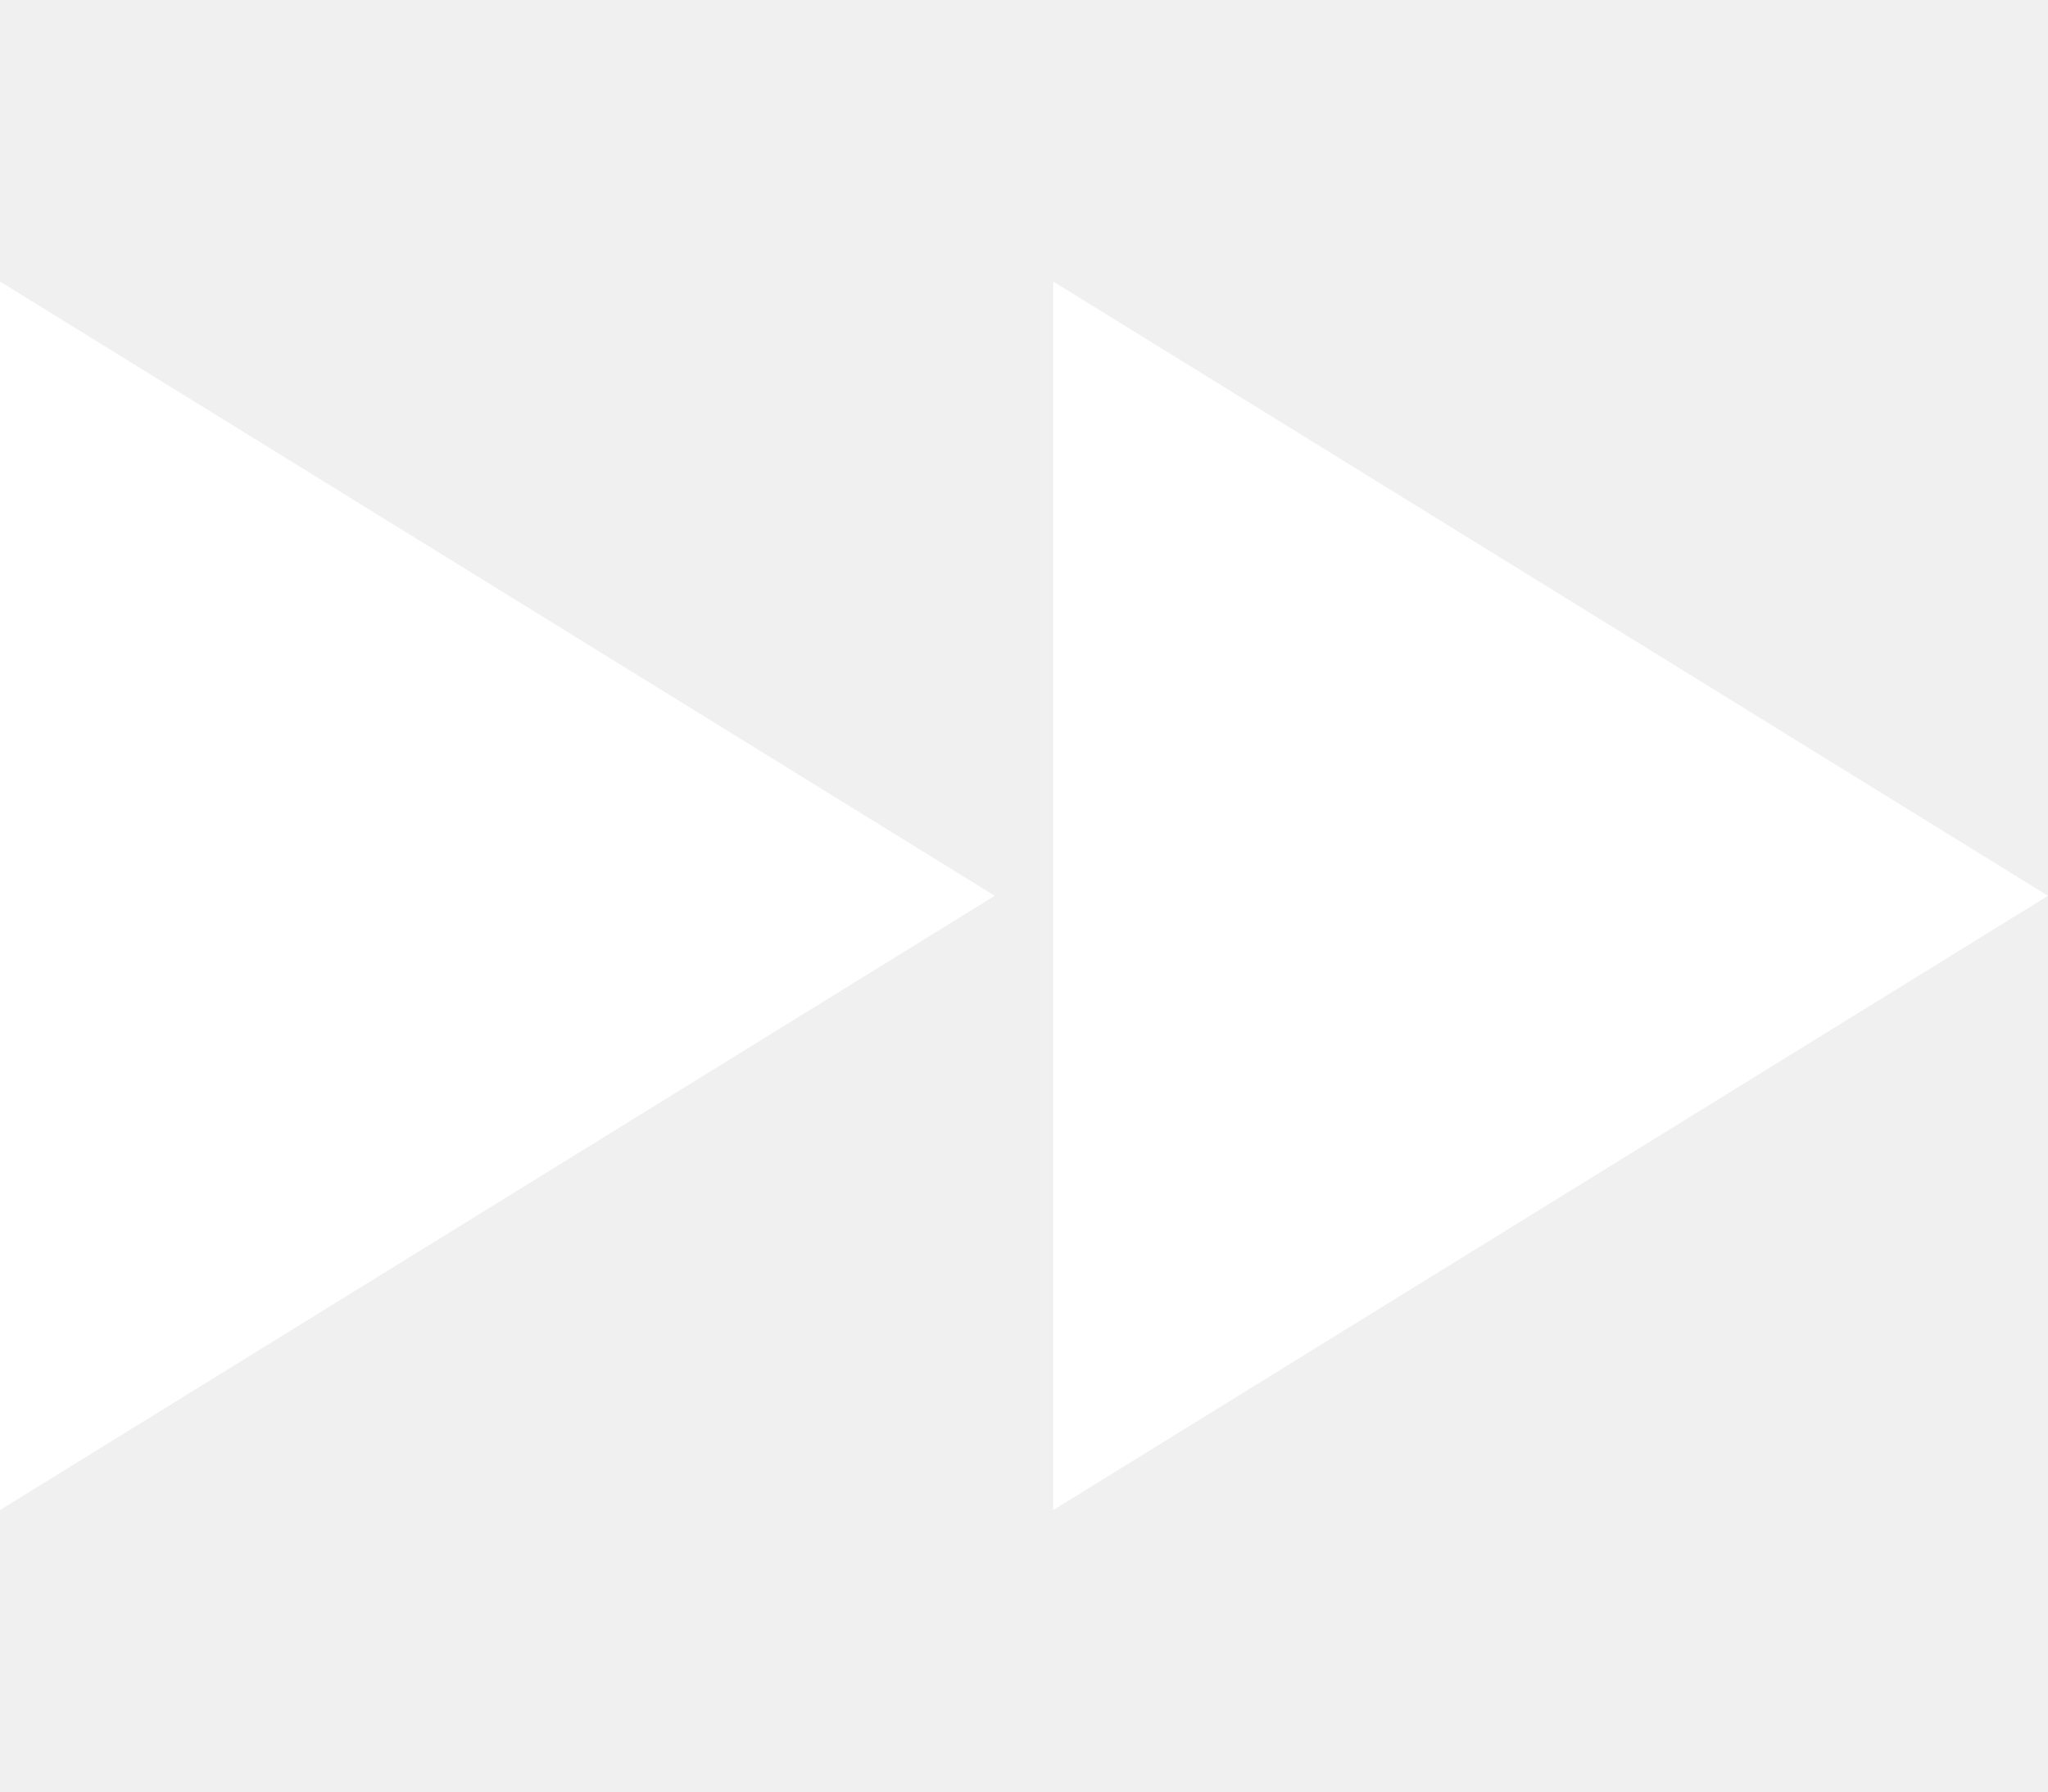
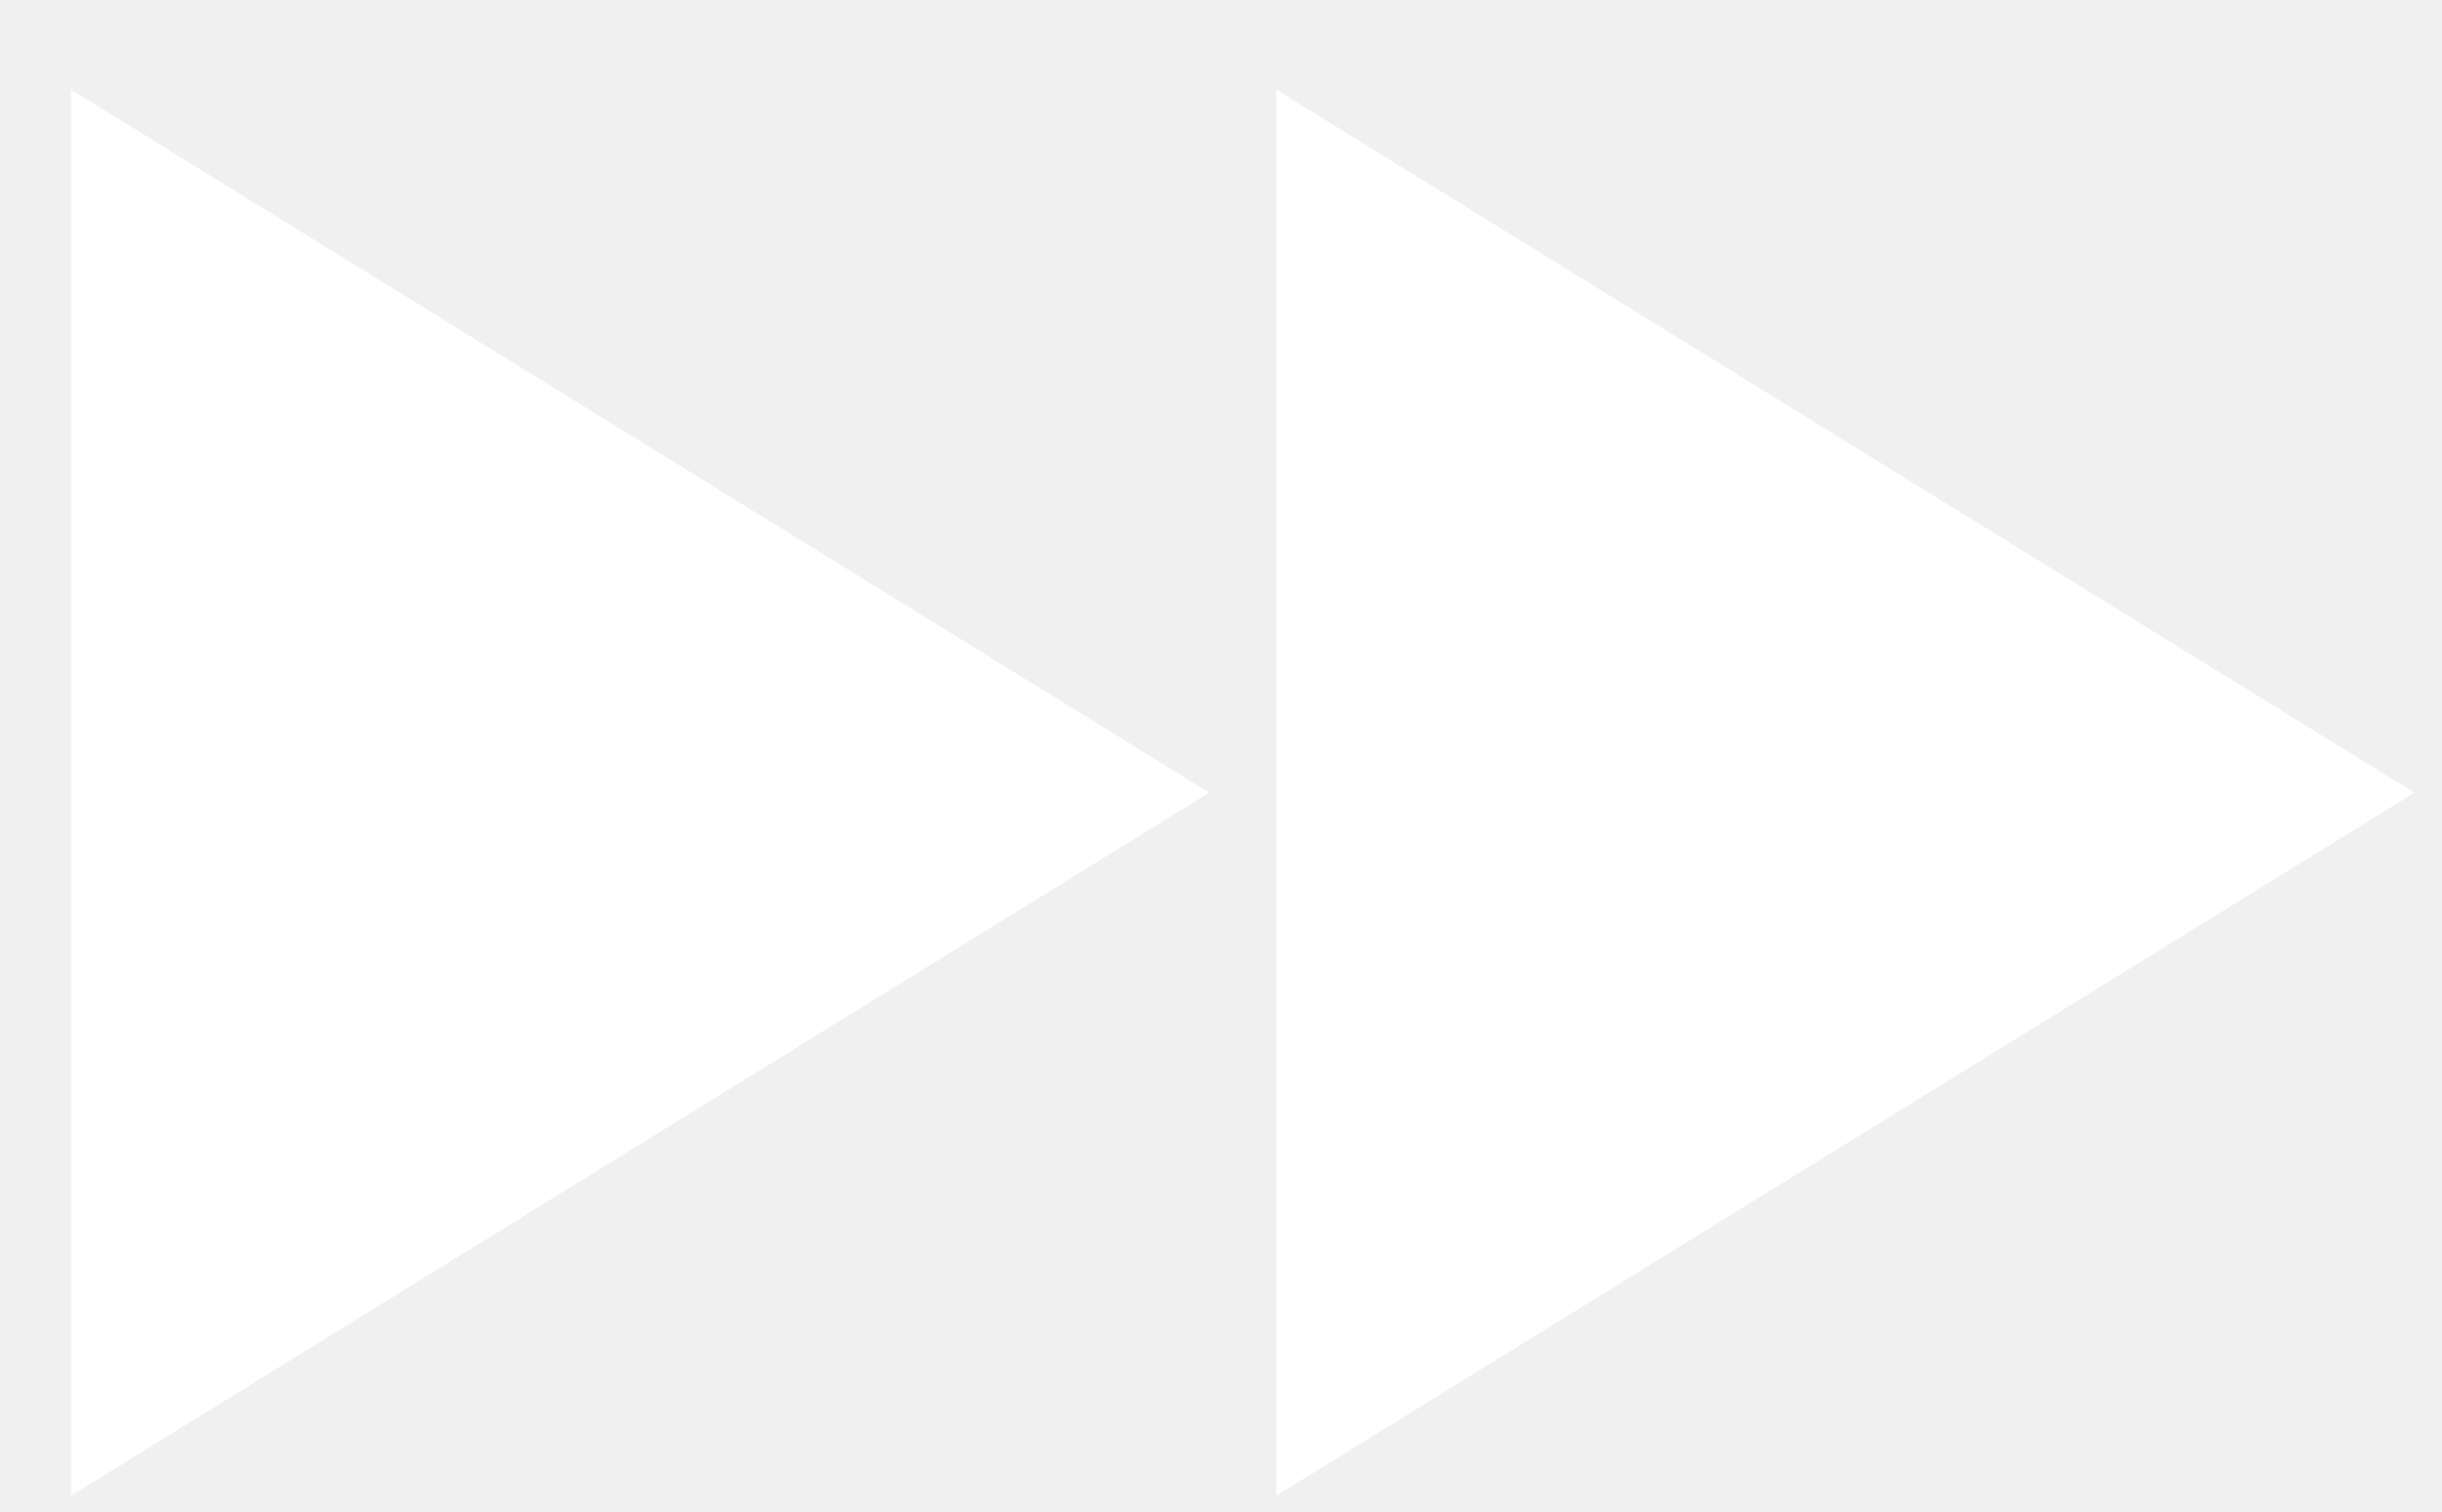
- <svg xmlns="http://www.w3.org/2000/svg" width="40" height="35" viewBox="0 0 40 35" fill="none">
-   <path d="M0 29.5L19.429 17.5L0 5.5V29.5ZM20.571 5.5V29.5L40 17.5L20.571 5.5Z" fill="white" />
+ <svg xmlns="http://www.w3.org/2000/svg" width="21" height="13" viewBox="0 0 21 13" fill="none">
+   <path d="M0.611 12.863L10.399 6.817L0.611 0.771V12.863ZM10.975 0.771V12.863L20.763 6.817L10.975 0.771Z" fill="white" />
</svg>
